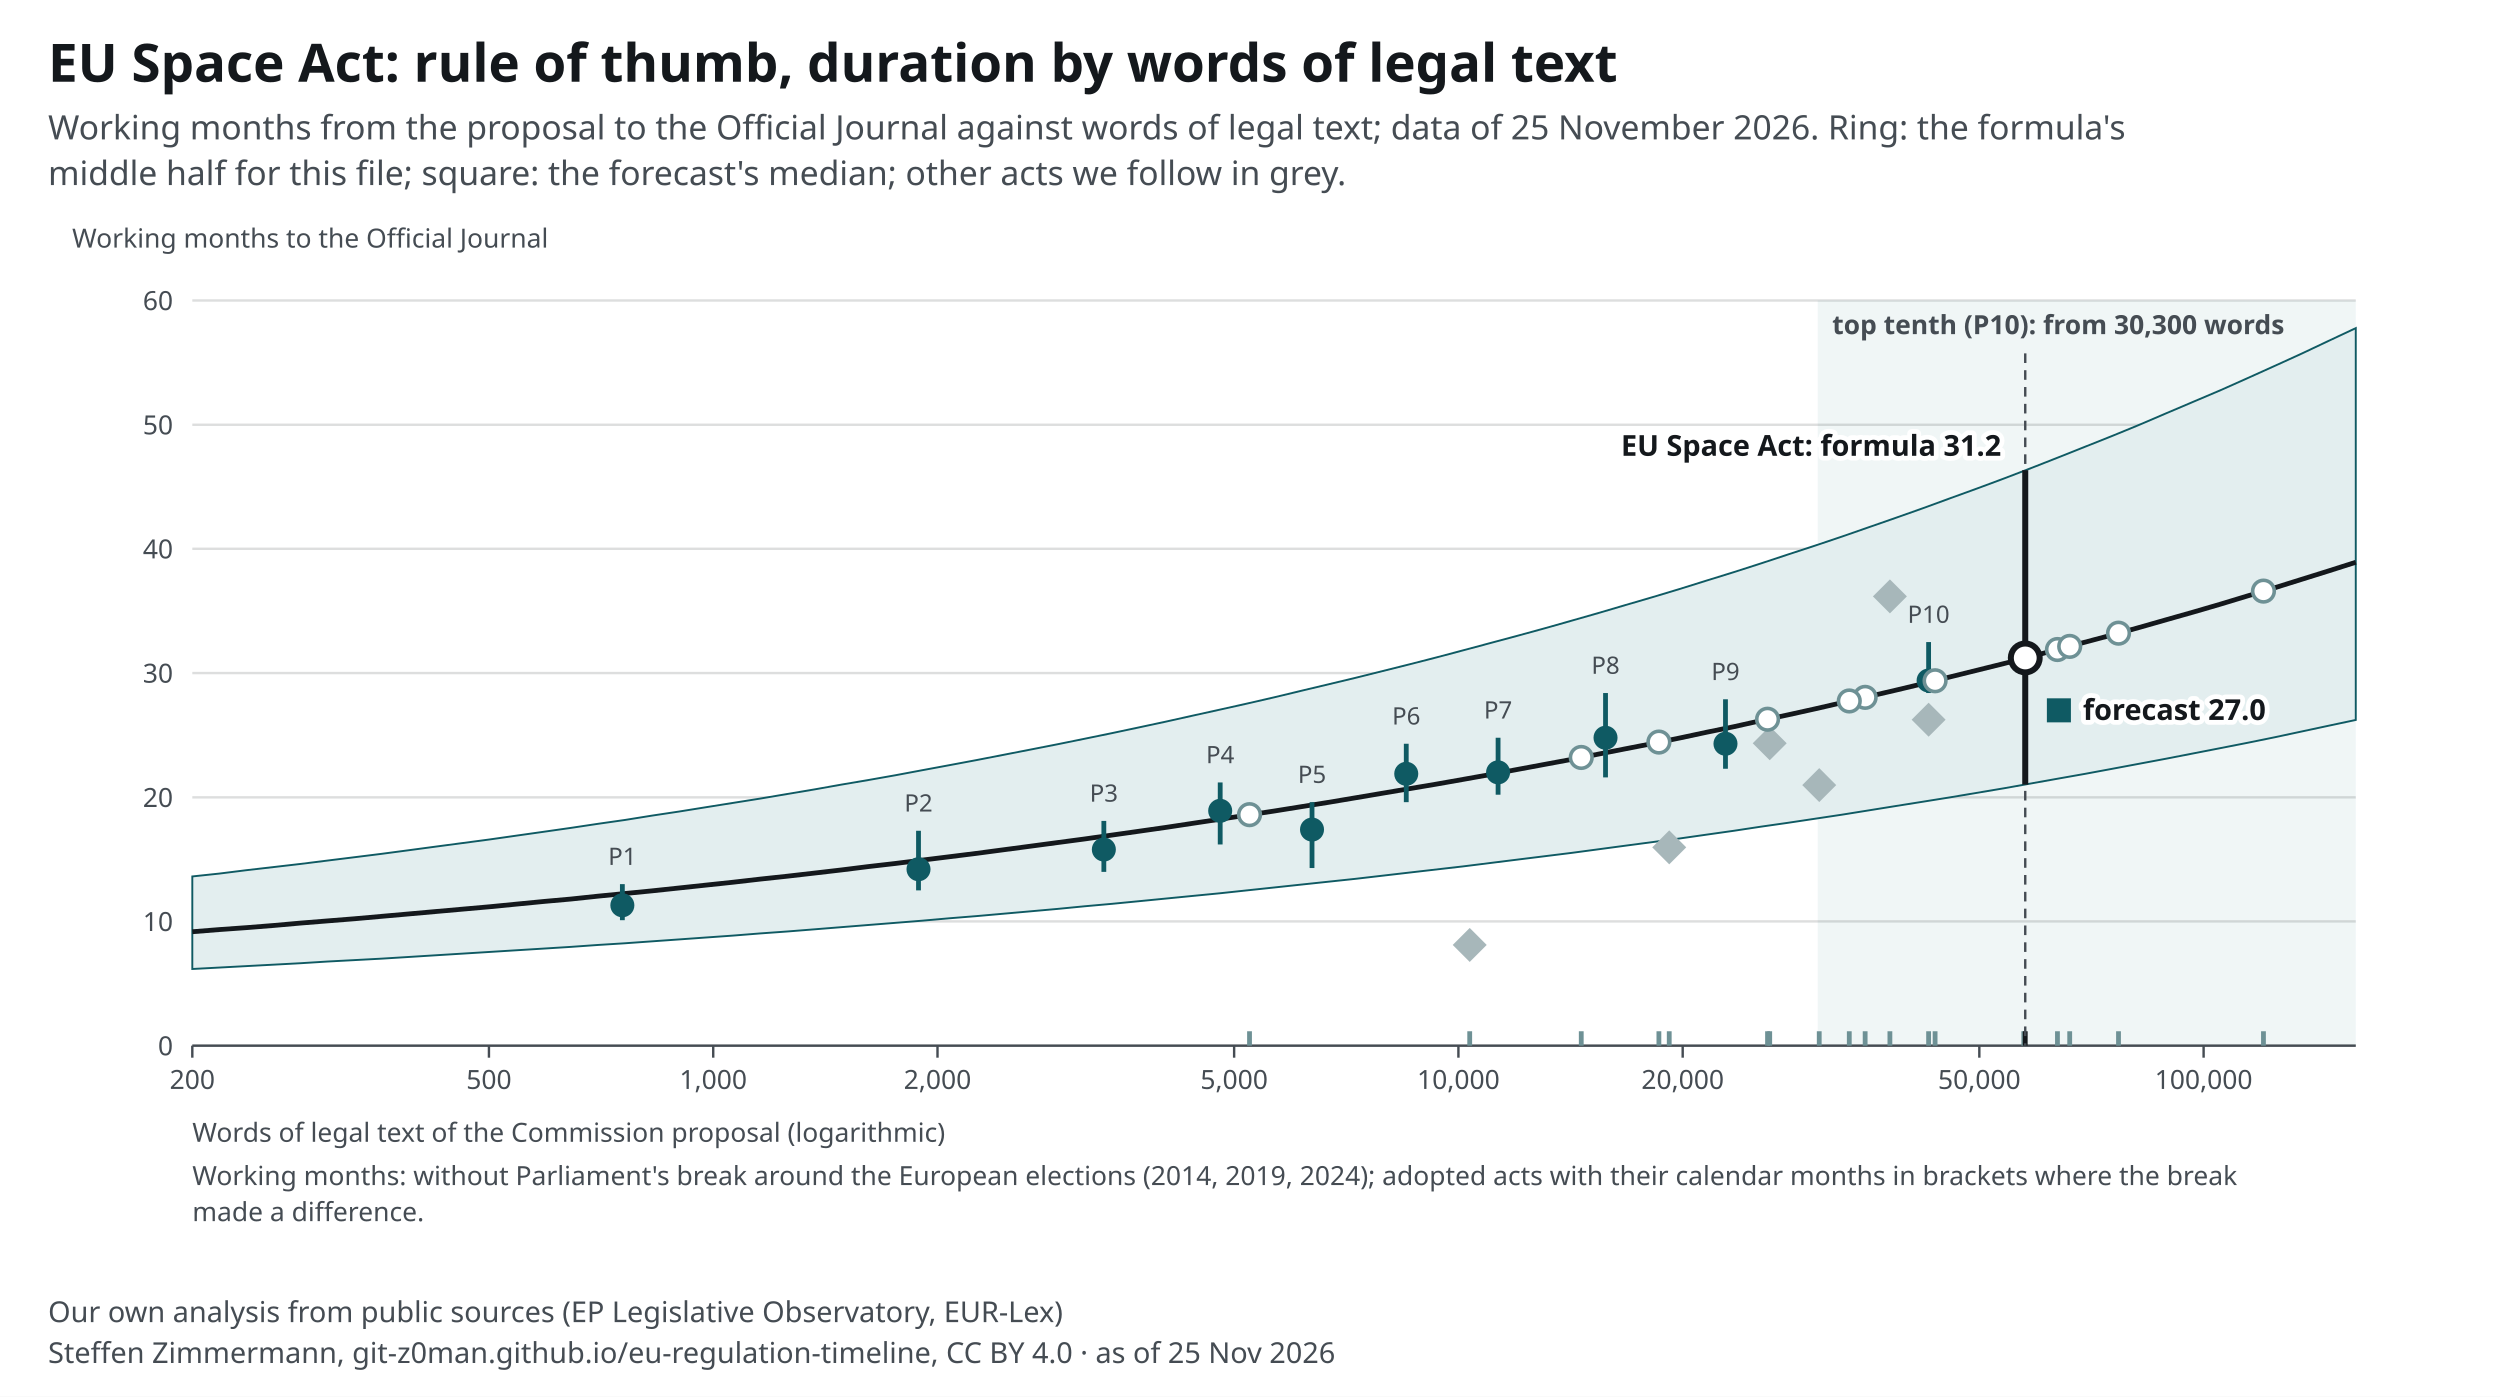
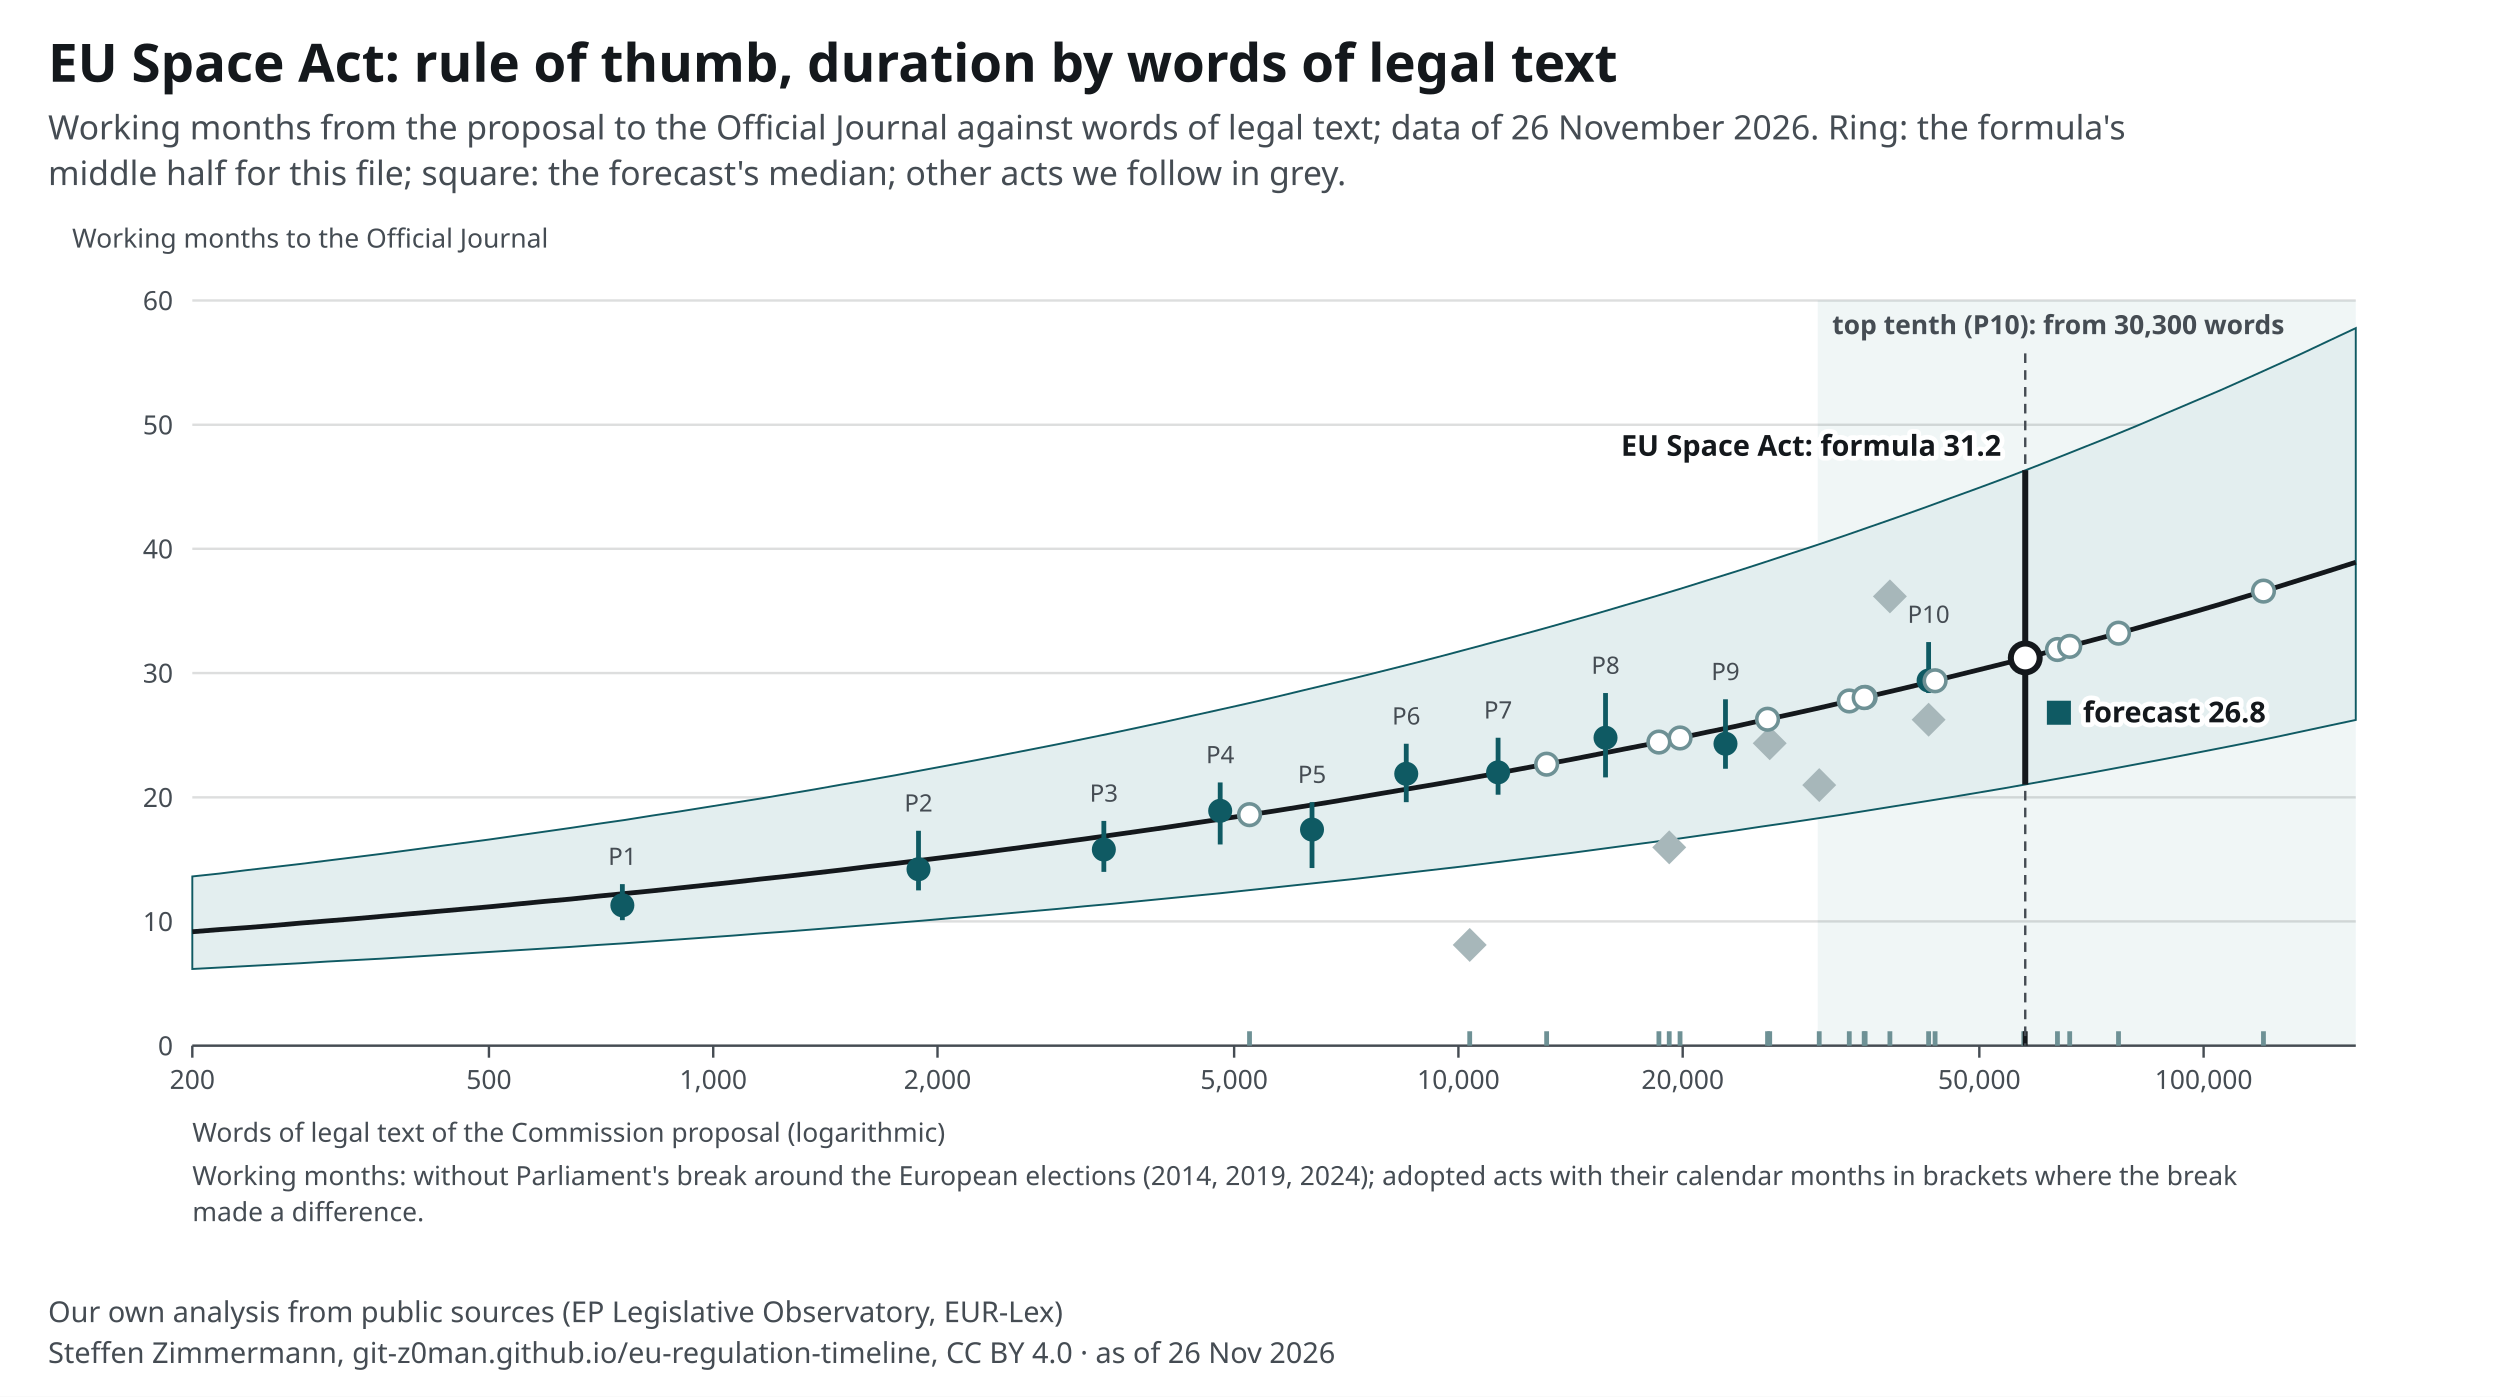
<svg xmlns="http://www.w3.org/2000/svg" width="1040" height="581" viewBox="0 0 1040 581" font-family="&quot;Source Sans 3&quot;, system-ui, -apple-system, Segoe UI, Roboto, Arial, sans-serif" font-size="13">
  <style>text{font-family:"Source Sans 3",system-ui,sans-serif}.ink,.inkf{fill:#14181c}.mu{fill:#454c53}.gr{stroke:#14181c24}.ax{stroke:#454c53}.acc{fill:#0f5a63}.accs{stroke:#0f5a63}.grey{fill:#a7b7ba}.greys{stroke:#6e9195}.tint{fill:#e3eeef}.sheet{fill:#fff}.inks{stroke:#14181c}.ink2s{stroke:#454c53}.ink2f{fill:#454c53}.hol{fill:#fff;stroke:#14181c}.holq{fill:#fff;stroke:#6e9195}.halo{paint-order:stroke;stroke:#fff;stroke-width:4px;stroke-linejoin:round}.hit .bg{fill:transparent}[hidden]{display:none}</style>
  <rect width="1040" height="581" fill="#fff" />
  <text x="20" y="34" font-size="22" font-weight="700" class="ink">EU Space Act: rule of thumb, duration by words of legal text</text>
-   <text x="20" y="58" font-size="14" class="mu">Working months from the proposal to the Official Journal against words of legal text; data of 25 November 2026. Ring: the formula's</text>
+   <text x="20" y="58" font-size="14" class="mu">Working months from the proposal to the Official Journal against words of legal text; data of 26 November 2026. Ring: the formula's</text>
  <text x="20" y="77" font-size="14" class="mu">middle half for this file; square: the forecast's median; other acts we follow in grey.</text>
  <g transform="translate(20,91)">
    <rect x="736.2" y="34" width="223.8" height="310" class="tint" opacity=".55" />
    <text x="742.2" y="48.0" font-size="11" text-anchor="start" class="mu" font-weight="600">top tenth (P10): from 30,300 words</text>
    <line x1="60" y1="344.0" x2="960" y2="344.0" class="gr" />
    <text x="52.0" y="348.0" font-size="11" text-anchor="end" class="mu">0</text>
    <line x1="60" y1="292.3" x2="960" y2="292.3" class="gr" />
    <text x="52.0" y="296.3" font-size="11" text-anchor="end" class="mu">10</text>
    <line x1="60" y1="240.7" x2="960" y2="240.7" class="gr" />
    <text x="52.0" y="244.7" font-size="11" text-anchor="end" class="mu">20</text>
    <line x1="60" y1="189.0" x2="960" y2="189.0" class="gr" />
    <text x="52.0" y="193.0" font-size="11" text-anchor="end" class="mu">30</text>
    <line x1="60" y1="137.3" x2="960" y2="137.3" class="gr" />
    <text x="52.0" y="141.3" font-size="11" text-anchor="end" class="mu">40</text>
    <line x1="60" y1="85.7" x2="960" y2="85.7" class="gr" />
    <text x="52.0" y="89.7" font-size="11" text-anchor="end" class="mu">50</text>
    <line x1="60" y1="34.0" x2="960" y2="34.0" class="gr" />
    <text x="52.0" y="38.0" font-size="11" text-anchor="end" class="mu">60</text>
    <line x1="60.0" y1="344" x2="60.0" y2="349" class="ax" />
    <text x="60.0" y="362.0" font-size="11" text-anchor="middle" class="mu">200</text>
    <line x1="183.4" y1="344" x2="183.4" y2="349" class="ax" />
    <text x="183.4" y="362.0" font-size="11" text-anchor="middle" class="mu">500</text>
    <line x1="276.7" y1="344" x2="276.7" y2="349" class="ax" />
    <text x="276.7" y="362.0" font-size="11" text-anchor="middle" class="mu">1,000</text>
    <line x1="370.0" y1="344" x2="370.0" y2="349" class="ax" />
    <text x="370.0" y="362.0" font-size="11" text-anchor="middle" class="mu">2,000</text>
    <line x1="493.4" y1="344" x2="493.4" y2="349" class="ax" />
    <text x="493.4" y="362.0" font-size="11" text-anchor="middle" class="mu">5,000</text>
    <line x1="586.7" y1="344" x2="586.7" y2="349" class="ax" />
    <text x="586.7" y="362.0" font-size="11" text-anchor="middle" class="mu">10,000</text>
    <line x1="680.0" y1="344" x2="680.0" y2="349" class="ax" />
    <text x="680.0" y="362.0" font-size="11" text-anchor="middle" class="mu">20,000</text>
    <line x1="803.4" y1="344" x2="803.4" y2="349" class="ax" />
    <text x="803.4" y="362.0" font-size="11" text-anchor="middle" class="mu">50,000</text>
    <line x1="896.7" y1="344" x2="896.7" y2="349" class="ax" />
    <text x="896.7" y="362.0" font-size="11" text-anchor="middle" class="mu">100,000</text>
    <line x1="60" y1="344" x2="960" y2="344" class="ax" />
    <path d="M60.0 273.6 L71.3 272.4 L82.5 271.0 L93.8 269.7 L105.0 268.4 L116.2 267.0 L127.5 265.6 L138.7 264.2 L150.0 262.7 L161.2 261.2 L172.5 259.7 L183.8 258.2 L195.0 256.6 L206.3 255.0 L217.5 253.4 L228.8 251.7 L240.0 250.1 L251.2 248.3 L262.5 246.6 L273.7 244.8 L285.0 243.0 L296.3 241.2 L307.5 239.3 L318.8 237.4 L330.0 235.4 L341.2 233.5 L352.5 231.5 L363.7 229.4 L375.0 227.3 L386.2 225.2 L397.5 223.0 L408.8 220.8 L420.0 218.6 L431.3 216.3 L442.5 214.0 L453.8 211.6 L465.0 209.2 L476.2 206.7 L487.5 204.2 L498.7 201.7 L510.0 199.1 L521.2 196.4 L532.5 193.7 L543.8 191.0 L555.0 188.2 L566.2 185.4 L577.5 182.5 L588.8 179.5 L600.0 176.5 L611.2 173.5 L622.5 170.4 L633.8 167.2 L645.0 164.0 L656.2 160.7 L667.5 157.4 L678.8 154.0 L690.0 150.5 L701.3 147.0 L712.5 143.4 L723.7 139.7 L735.0 136.0 L746.3 132.2 L757.5 128.3 L768.7 124.4 L780.0 120.4 L791.2 116.3 L802.5 112.2 L813.8 108.0 L825.0 103.7 L836.2 99.3 L847.5 94.8 L858.8 90.3 L870.0 85.7 L881.2 80.9 L892.5 76.1 L903.8 71.3 L915.0 66.3 L926.3 61.2 L937.5 56.1 L948.7 50.8 L960.0 45.5 L960.0 208.5 L948.7 210.9 L937.5 213.3 L926.3 215.7 L915.0 218.0 L903.8 220.2 L892.5 222.4 L881.2 224.6 L870.0 226.7 L858.8 228.8 L847.5 230.9 L836.2 232.9 L825.0 234.9 L813.8 236.9 L802.5 238.8 L791.2 240.7 L780.0 242.5 L768.7 244.3 L757.5 246.1 L746.3 247.9 L735.0 249.6 L723.7 251.3 L712.5 252.9 L701.3 254.6 L690.0 256.2 L678.8 257.8 L667.5 259.3 L656.2 260.8 L645.0 262.3 L633.8 263.8 L622.5 265.2 L611.2 266.6 L600.0 268.0 L588.8 269.4 L577.5 270.7 L566.2 272.0 L555.0 273.3 L543.8 274.6 L532.5 275.8 L521.2 277.0 L510.0 278.2 L498.7 279.4 L487.5 280.6 L476.2 281.7 L465.0 282.8 L453.8 283.9 L442.5 285.0 L431.3 286.0 L420.0 287.1 L408.8 288.1 L397.5 289.1 L386.2 290.1 L375.0 291.0 L363.7 292.0 L352.5 292.9 L341.2 293.8 L330.0 294.7 L318.8 295.6 L307.5 296.5 L296.3 297.3 L285.0 298.2 L273.7 299.0 L262.5 299.8 L251.2 300.6 L240.0 301.4 L228.8 302.1 L217.5 302.9 L206.3 303.6 L195.0 304.3 L183.8 305.0 L172.5 305.7 L161.2 306.4 L150.0 307.1 L138.7 307.8 L127.5 308.4 L116.2 309.0 L105.0 309.7 L93.8 310.3 L82.5 310.9 L71.3 311.5 L60.0 312.1 Z" class="tint accs" stroke-width=".8" />
    <polyline fill="none" class="inks" stroke-width="2" points="60.0,296.6 71.3,295.7 82.5,294.9 93.8,294.0 105.0,293.0 116.2,292.1 127.5,291.2 138.7,290.2 150.0,289.2 161.2,288.2 172.5,287.2 183.8,286.2 195.0,285.1 206.3,284.0 217.5,283.0 228.8,281.8 240.0,280.7 251.2,279.6 262.5,278.4 273.7,277.2 285.0,276.0 296.3,274.7 307.5,273.5 318.8,272.2 330.0,270.9 341.2,269.5 352.5,268.2 363.7,266.8 375.0,265.4 386.2,264.0 397.5,262.5 408.8,261.0 420.0,259.5 431.3,258.0 442.5,256.4 453.8,254.8 465.0,253.2 476.2,251.5 487.5,249.8 498.7,248.1 510.0,246.4 521.2,244.6 532.5,242.8 543.8,240.9 555.0,239.0 566.2,237.1 577.5,235.2 588.8,233.2 600.0,231.2 611.2,229.1 622.5,227.0 633.8,224.9 645.0,222.7 656.2,220.5 667.5,218.3 678.8,216.0 690.0,213.6 701.3,211.3 712.5,208.8 723.7,206.4 735.0,203.9 746.3,201.3 757.5,198.7 768.7,196.1 780.0,193.4 791.2,190.6 802.5,187.8 813.8,185.0 825.0,182.1 836.2,179.1 847.5,176.1 858.8,173.1 870.0,170.0 881.2,166.8 892.5,163.6 903.8,160.3 915.0,156.9 926.3,153.5 937.5,150.0 948.7,146.5 960.0,142.9" />
    <line x1="238.9" y1="291.8" x2="238.9" y2="276.8" class="accs" stroke-width="2" />
    <circle cx="238.9" cy="285.6" r="5" class="acc" />
    <text x="238.9" y="268.8" font-size="10" text-anchor="middle" class="mu">P1</text>
    <line x1="362.1" y1="279.4" x2="362.1" y2="254.6" class="accs" stroke-width="2" />
    <circle cx="362.1" cy="270.6" r="5" class="acc" />
    <text x="362.1" y="246.6" font-size="10" text-anchor="middle" class="mu">P2</text>
    <line x1="439.2" y1="271.7" x2="439.2" y2="250.5" class="accs" stroke-width="2" />
    <circle cx="439.2" cy="262.4" r="5" class="acc" />
    <text x="439.2" y="242.5" font-size="10" text-anchor="middle" class="mu">P3</text>
    <line x1="487.6" y1="260.3" x2="487.6" y2="234.5" class="accs" stroke-width="2" />
    <circle cx="487.6" cy="246.3" r="5" class="acc" />
    <text x="487.6" y="226.5" font-size="10" text-anchor="middle" class="mu">P4</text>
    <line x1="525.8" y1="270.1" x2="525.8" y2="242.7" class="accs" stroke-width="2" />
    <circle cx="525.8" cy="254.1" r="5" class="acc" />
    <text x="525.8" y="234.7" font-size="10" text-anchor="middle" class="mu">P5</text>
    <line x1="565.0" y1="242.7" x2="565.0" y2="218.4" class="accs" stroke-width="2" />
    <circle cx="565.0" cy="230.9" r="5" class="acc" />
    <text x="565.0" y="210.4" font-size="10" text-anchor="middle" class="mu">P6</text>
    <line x1="603.2" y1="239.6" x2="603.2" y2="215.9" class="accs" stroke-width="2" />
    <circle cx="603.2" cy="230.3" r="5" class="acc" />
    <text x="603.2" y="207.9" font-size="10" text-anchor="middle" class="mu">P7</text>
    <line x1="647.9" y1="232.4" x2="647.9" y2="197.3" class="accs" stroke-width="2" />
    <circle cx="647.9" cy="215.9" r="5" class="acc" />
    <text x="647.9" y="189.3" font-size="10" text-anchor="middle" class="mu">P8</text>
    <line x1="697.8" y1="228.8" x2="697.8" y2="199.9" class="accs" stroke-width="2" />
    <circle cx="697.8" cy="218.4" r="5" class="acc" />
    <text x="697.8" y="191.9" font-size="10" text-anchor="middle" class="mu">P9</text>
    <line x1="782.3" y1="197.3" x2="782.3" y2="176.1" class="accs" stroke-width="2" />
    <circle cx="782.3" cy="192.1" r="5" class="acc" />
    <text x="782.3" y="168.1" font-size="10" text-anchor="middle" class="mu">P10</text>
    <g data-proc-item="cra">
      <line x1="736.8" y1="344" x2="736.8" y2="338" class="greys" stroke-width="2" />
      <rect x="731.8" y="230.6" width="10" height="10" transform="rotate(45 736.8 235.6)" class="grey" />
    </g>
    <g data-proc-item="machinery-regulation">
      <line x1="782.3" y1="344" x2="782.3" y2="338" class="greys" stroke-width="2" />
      <rect x="777.3" y="203.4" width="10" height="10" transform="rotate(45 782.3 208.4)" class="grey" />
    </g>
    <g data-proc-item="ai-act">
      <line x1="766.2" y1="344" x2="766.2" y2="338" class="greys" stroke-width="2" />
      <rect x="761.2" y="152.1" width="10" height="10" transform="rotate(45 766.2 157.1)" class="grey" />
    </g>
    <g data-proc-item="nis2">
      <line x1="716.2" y1="344" x2="716.2" y2="338" class="greys" stroke-width="2" />
      <rect x="711.2" y="213.2" width="10" height="10" transform="rotate(45 716.2 218.2)" class="grey" />
    </g>
    <g data-proc-item="market-surveillance">
      <line x1="674.4" y1="344" x2="674.4" y2="338" class="greys" stroke-width="2" />
      <rect x="669.4" y="256.5" width="10" height="10" transform="rotate(45 674.4 261.5)" class="grey" />
    </g>
    <g data-proc-item="digital-omnibus-ai">
      <line x1="591.4" y1="344" x2="591.4" y2="338" class="greys" stroke-width="2" />
      <rect x="586.4" y="297.1" width="10" height="10" transform="rotate(45 591.4 302.1)" class="grey" />
    </g>
    <g data-proc-item="chips-act-2">
      <line x1="785.0" y1="344" x2="785.0" y2="338" class="greys" stroke-width="2" />
      <circle cx="785.0" cy="192.2" r="4.5" class="holq" stroke-width="1.5" />
    </g>
    <g data-proc-item="cloud-ai-development-act">
      <line x1="755.9" y1="344" x2="755.9" y2="338" class="greys" stroke-width="2" />
      <circle cx="755.9" cy="199.1" r="4.5" class="holq" stroke-width="1.5" />
    </g>
    <g data-proc-item="csa2">
      <line x1="821.9" y1="344" x2="821.9" y2="338" class="greys" stroke-width="2" />
      <circle cx="821.9" cy="182.9" r="4.5" class="holq" stroke-width="1.5" />
    </g>
    <g data-proc-item="digital-omnibus">
      <line x1="749.3" y1="344" x2="749.3" y2="338" class="greys" stroke-width="2" />
      <circle cx="749.3" cy="200.6" r="4.5" class="holq" stroke-width="1.5" />
    </g>
    <g data-proc-item="dna">
      <line x1="921.6" y1="344" x2="921.6" y2="338" class="greys" stroke-width="2" />
      <circle cx="921.6" cy="154.9" r="4.5" class="holq" stroke-width="1.5" />
    </g>
    <g data-proc-item="epa">
      <line x1="861.3" y1="344" x2="861.3" y2="338" class="greys" stroke-width="2" />
      <circle cx="861.3" cy="172.4" r="4.5" class="holq" stroke-width="1.5" />
    </g>
    <g data-proc-item="industrial-accelerator-act">
      <line x1="715.3" y1="344" x2="715.3" y2="338" class="greys" stroke-width="2" />
      <circle cx="715.3" cy="208.2" r="4.5" class="holq" stroke-width="1.5" />
    </g>
    <g data-proc-item="medical-devices-simplification">
      <line x1="835.9" y1="344" x2="835.9" y2="338" class="greys" stroke-width="2" />
      <circle cx="835.9" cy="179.2" r="4.5" class="holq" stroke-width="1.5" />
    </g>
    <g data-proc-item="nis2-amendment">
      <line x1="499.8" y1="344" x2="499.8" y2="338" class="greys" stroke-width="2" />
      <circle cx="499.8" cy="247.9" r="4.5" class="holq" stroke-width="1.5" />
    </g>
+     <g data-proc-item="product-digitalisation-directive">
+       <line x1="755.5" y1="344" x2="755.5" y2="338" class="greys" stroke-width="2" />
+       <circle cx="755.5" cy="199.2" r="4.5" class="holq" stroke-width="1.5" />
+     </g>
+     <g data-proc-item="product-digitalisation-regulation">
+       <line x1="623.4" y1="344" x2="623.4" y2="338" class="greys" stroke-width="2" />
+       <circle cx="623.4" cy="226.9" r="4.5" class="holq" stroke-width="1.5" />
+     </g>
    <g data-proc-item="public-procurement-act">
      <line x1="841.0" y1="344" x2="841.0" y2="338" class="greys" stroke-width="2" />
      <circle cx="841.0" cy="177.9" r="4.5" class="holq" stroke-width="1.5" />
    </g>
    <g data-proc-item="quantum-act">
-       <line x1="637.8" y1="344" x2="637.8" y2="338" class="greys" stroke-width="2" />
-       <circle cx="637.8" cy="224.1" r="4.5" class="holq" stroke-width="1.5" />
+       <line x1="678.9" y1="344" x2="678.9" y2="338" class="greys" stroke-width="2" />
+       <circle cx="678.9" cy="216.0" r="4.5" class="holq" stroke-width="1.5" />
    </g>
    <g data-proc-item="standardisation-revision">
      <line x1="670.1" y1="344" x2="670.1" y2="338" class="greys" stroke-width="2" />
      <circle cx="670.1" cy="217.7" r="4.5" class="holq" stroke-width="1.5" />
    </g>
    <g data-proc-item="space-act">
      <line x1="822.5" y1="344" x2="822.5" y2="338" class="inks" stroke-width="2" />
      <line x1="822.5" y1="56" x2="822.5" y2="344" class="ink2s" stroke-dasharray="4 3" />
      <line x1="822.5" y1="235.4" x2="822.5" y2="104.6" class="inks" stroke-width="2.5" />
-       <rect x="831.5" y="199.5" width="10" height="10" class="acc" />
-       <text x="846.5" y="208.5" font-size="12" text-anchor="start" class="ink halo" font-weight="700">forecast 27.0</text>
+       <rect x="831.5" y="200.5" width="10" height="10" class="acc" />
+       <text x="846.5" y="209.5" font-size="12" text-anchor="start" class="ink halo" font-weight="700">forecast 26.8</text>
      <circle cx="822.5" cy="182.7" r="6" class="hol" stroke-width="2.5" />
      <text x="812.5" y="98.6" font-size="12" text-anchor="end" class="ink halo" font-weight="700">EU Space Act: formula 31.2</text>
    </g>
    <text x="60.0" y="384.0" font-size="11" text-anchor="start" class="mu">Words of legal text of the Commission proposal (logarithmic)</text>
    <text x="10.0" y="12.0" font-size="11" text-anchor="start" class="mu">Working months to the Official Journal</text>
    <text x="60.0" y="402.0" font-size="11" text-anchor="start" class="mu">Working months: without Parliament's break around the European elections (2014, 2019, 2024); adopted acts with their calendar months in brackets where the break</text>
    <text x="60.0" y="417.0" font-size="11" text-anchor="start" class="mu">made a difference.</text>
  </g>
  <text x="20" y="550" font-size="12" class="mu">Our own analysis from public sources (EP Legislative Observatory, EUR-Lex)</text>
-   <text x="20" y="567" font-size="12" class="mu">Steffen Zimmermann, git-z0man.github.io/eu-regulation-timeline, CC BY 4.0 · as of 25 Nov 2026</text>
+   <text x="20" y="567" font-size="12" class="mu">Steffen Zimmermann, git-z0man.github.io/eu-regulation-timeline, CC BY 4.0 · as of 26 Nov 2026</text>
</svg>
